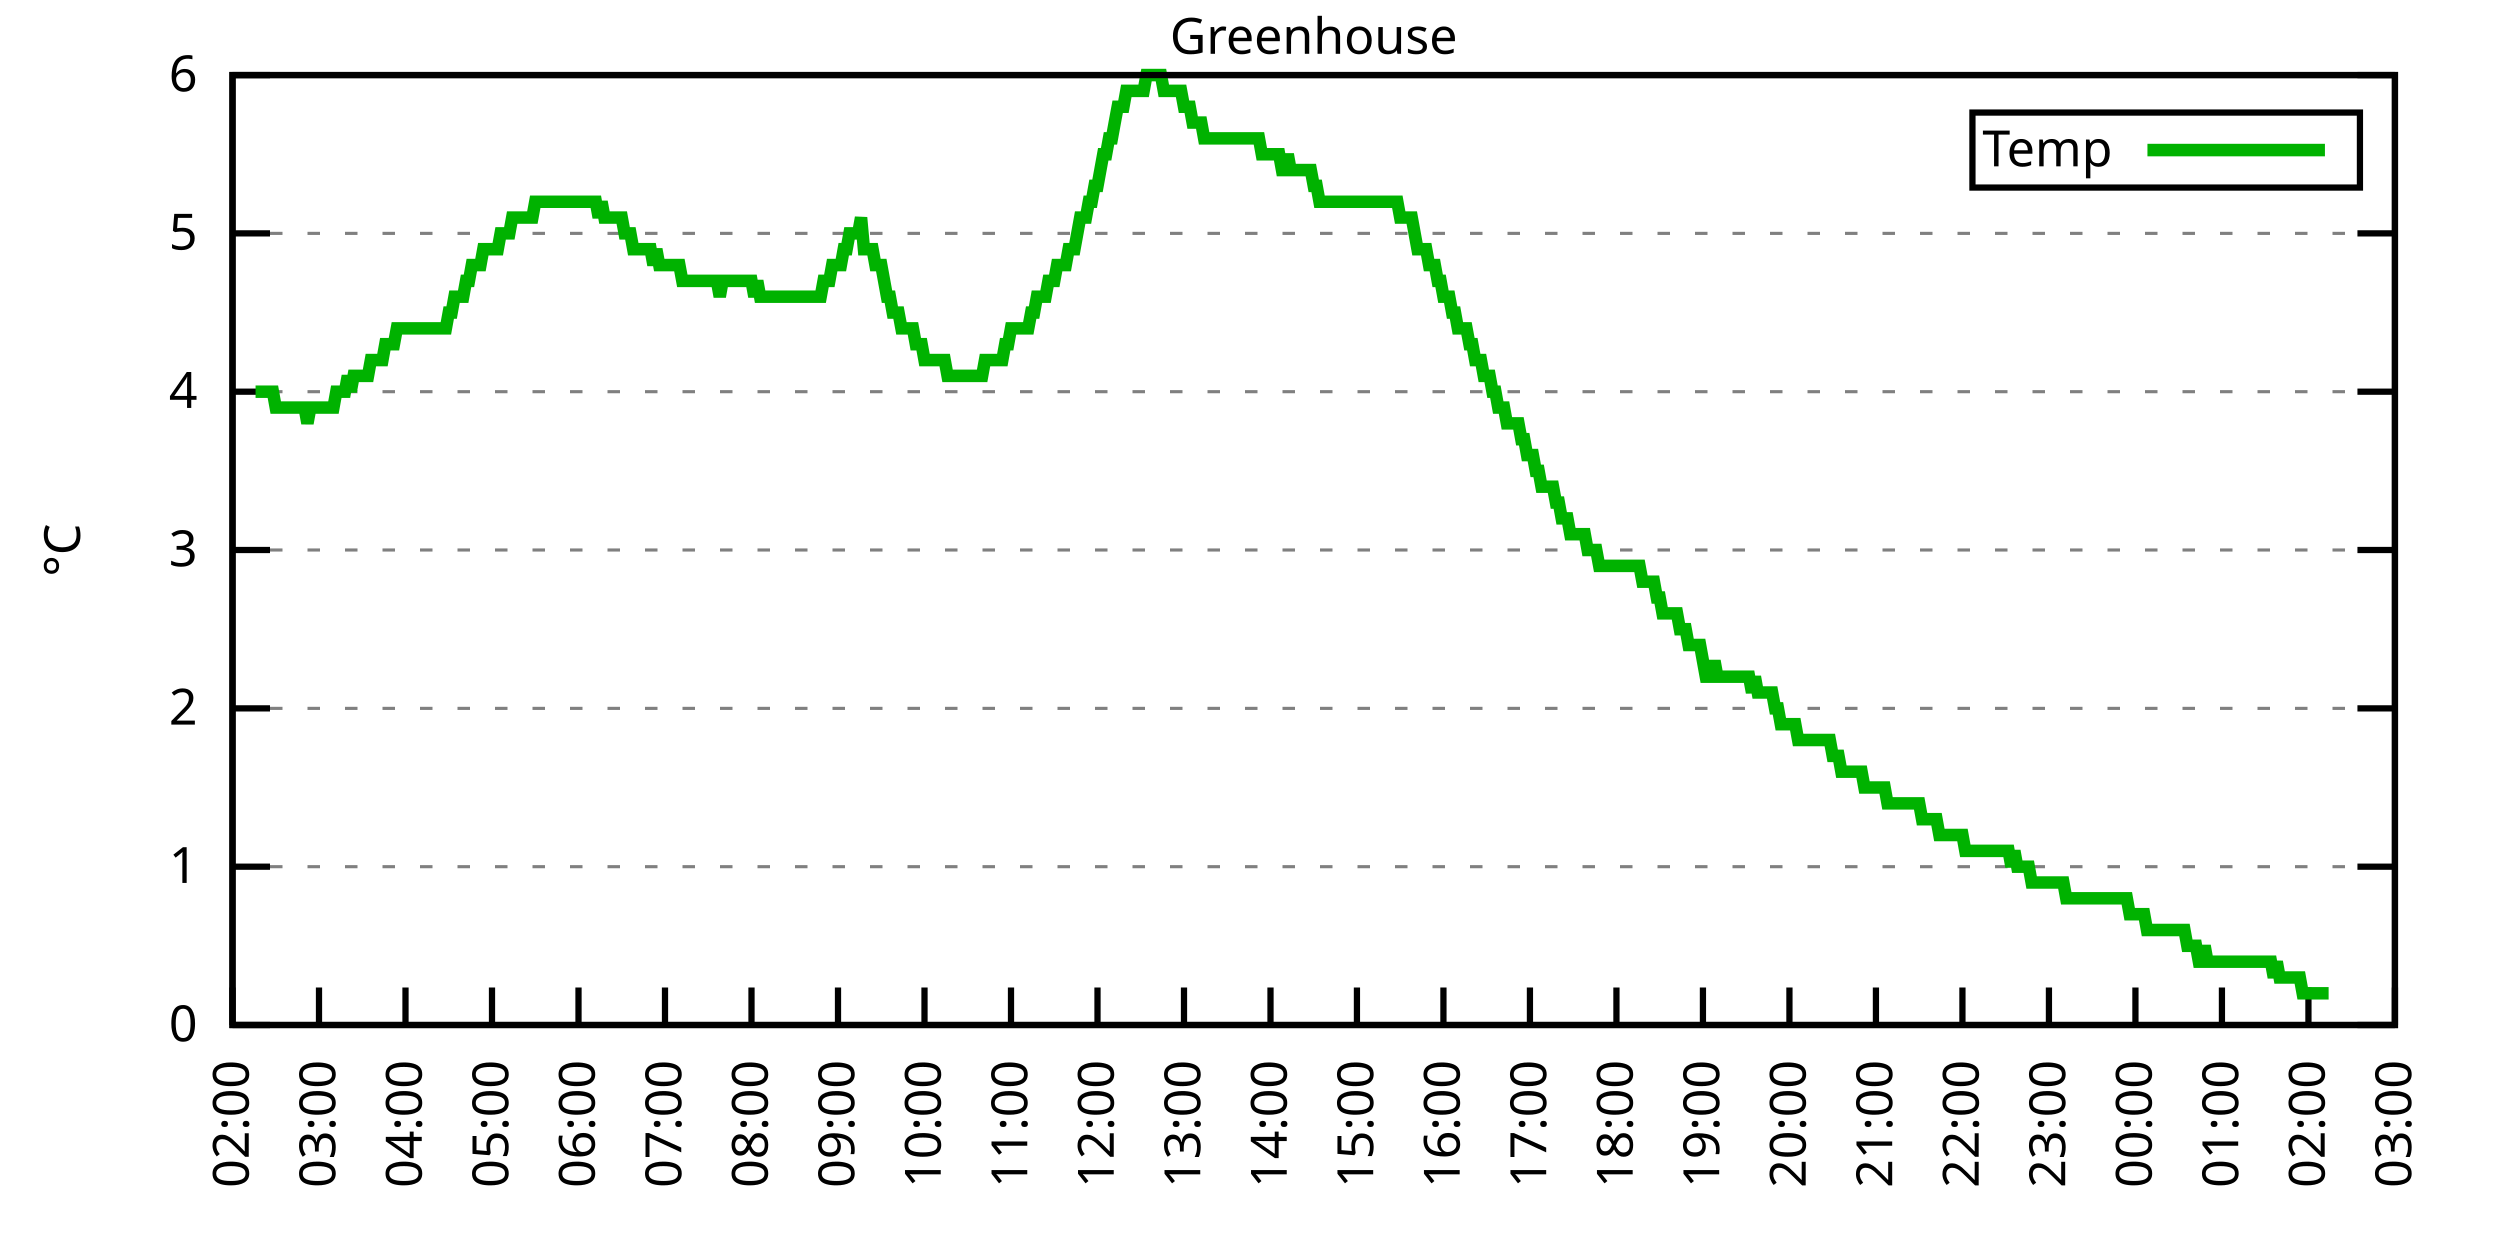
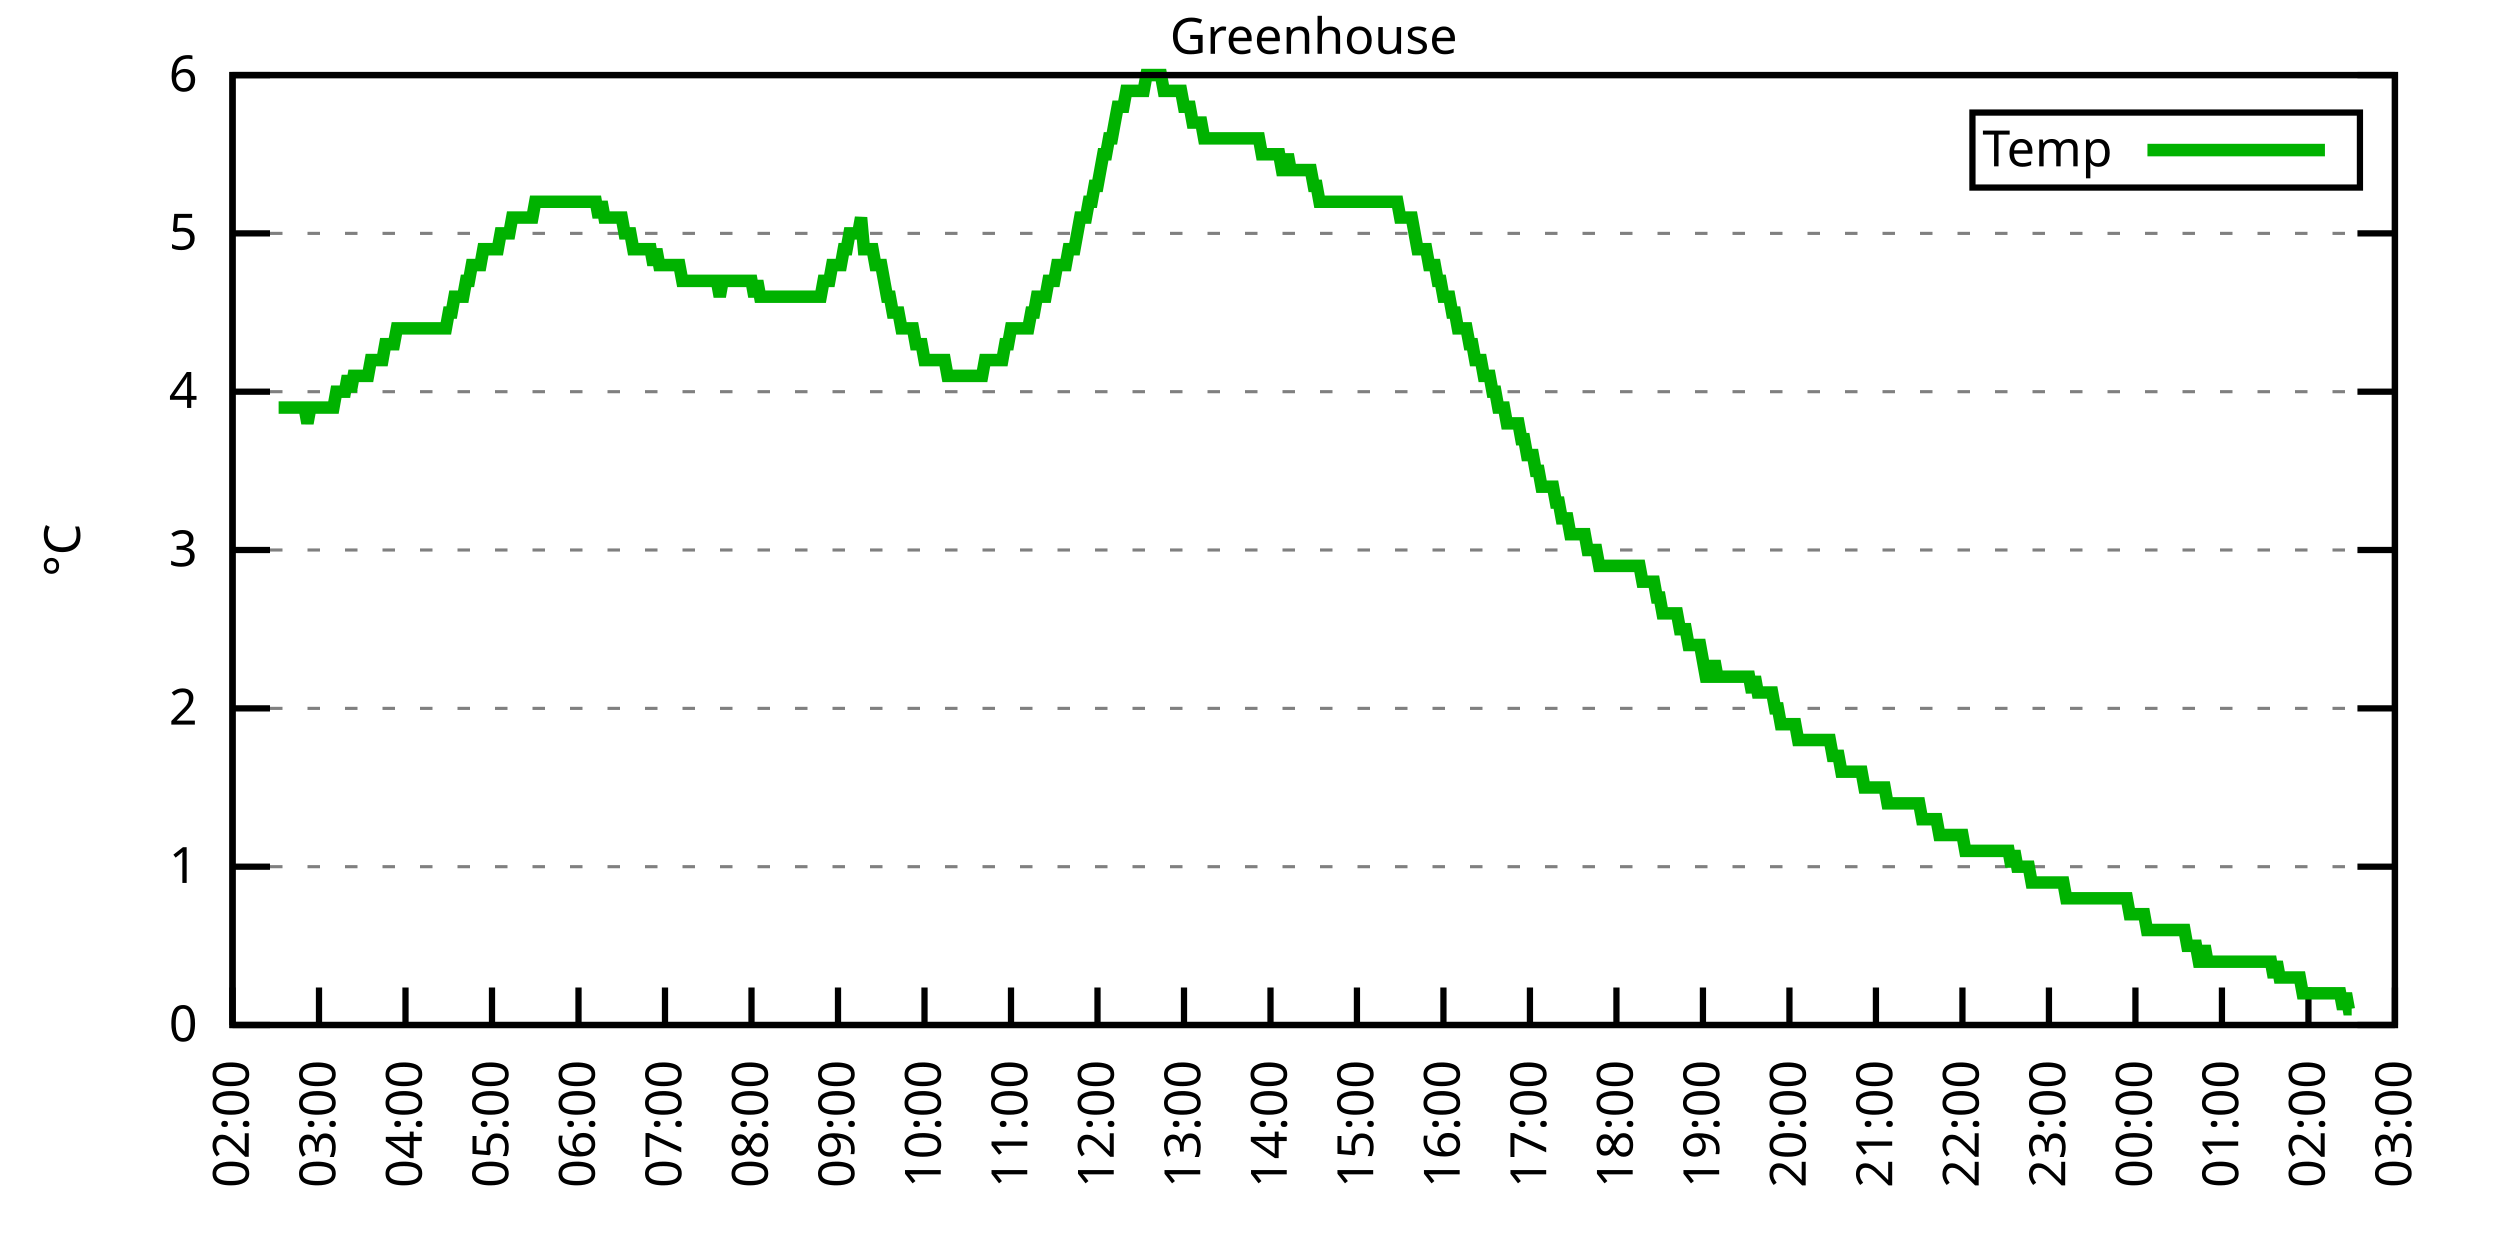
<svg xmlns="http://www.w3.org/2000/svg" xmlns:xlink="http://www.w3.org/1999/xlink" width="400" height="200" viewBox="0 0 400 200">
  <g id="gnuplot_canvas">
    <rect x="0" y="0" width="400" height="200" fill="none" />
    <defs>
      <circle id="gpDot" r="0.5" stroke-width="0.5" stroke="currentColor" />
      <path id="gpPt0" stroke-width="0.333" stroke="currentColor" d="M-1,0 h2 M0,-1 v2" />
      <path id="gpPt1" stroke-width="0.333" stroke="currentColor" d="M-1,-1 L1,1 M1,-1 L-1,1" />
      <path id="gpPt2" stroke-width="0.333" stroke="currentColor" d="M-1,0 L1,0 M0,-1 L0,1 M-1,-1 L1,1 M-1,1 L1,-1" />
      <rect id="gpPt3" stroke-width="0.333" stroke="currentColor" x="-1" y="-1" width="2" height="2" />
      <rect id="gpPt4" stroke-width="0.333" stroke="currentColor" fill="currentColor" x="-1" y="-1" width="2" height="2" />
      <circle id="gpPt5" stroke-width="0.333" stroke="currentColor" cx="0" cy="0" r="1" />
      <use xlink:href="#gpPt5" id="gpPt6" fill="currentColor" stroke="none" />
      <path id="gpPt7" stroke-width="0.333" stroke="currentColor" d="M0,-1.33 L-1.33,0.67 L1.33,0.67 z" />
      <use xlink:href="#gpPt7" id="gpPt8" fill="currentColor" stroke="none" />
      <use xlink:href="#gpPt7" id="gpPt9" stroke="currentColor" transform="rotate(180)" />
      <use xlink:href="#gpPt9" id="gpPt10" fill="currentColor" stroke="none" />
      <use xlink:href="#gpPt3" id="gpPt11" stroke="currentColor" transform="rotate(45)" />
      <use xlink:href="#gpPt11" id="gpPt12" fill="currentColor" stroke="none" />
      <path id="gpPt13" stroke-width="0.333" stroke="currentColor" d="M0,1.330 L1.265,0.411 L0.782,-1.067 L-0.782,-1.076 L-1.265,0.411 z" />
      <use xlink:href="#gpPt13" id="gpPt14" fill="currentColor" stroke="none" />
      <filter id="textbox" filterUnits="objectBoundingBox" x="0" y="0" height="1" width="1">
        <feFlood flood-color="white" flood-opacity="1" result="bgnd" />
        <feComposite in="SourceGraphic" in2="bgnd" operator="atop" />
      </filter>
      <filter id="greybox" filterUnits="objectBoundingBox" x="0" y="0" height="1" width="1">
        <feFlood flood-color="lightgrey" flood-opacity="1" result="grey" />
        <feComposite in="SourceGraphic" in2="grey" operator="atop" />
      </filter>
    </defs>
    <g fill="none" color="white" stroke="currentColor" stroke-width="1.00" stroke-linecap="butt" stroke-linejoin="miter">
</g>
    <g fill="none" color="black" stroke="currentColor" stroke-width="1.00" stroke-linecap="butt" stroke-linejoin="miter">
      <g stroke="none" shape-rendering="crispEdges">
        <polygon fill="rgb(255, 255, 255)" points="37.20,164.00 383.18,164.00 383.18,12.02 37.20,12.02 " />
      </g>
    </g>
    <g fill="none" color="black" stroke="currentColor" stroke-width="1.00" stroke-linecap="butt" stroke-linejoin="miter">
</g>
    <g fill="none" color="black" stroke="black" stroke-width="0.50" stroke-linecap="butt" stroke-linejoin="miter">
</g>
    <g fill="none" color="gray" stroke="currentColor" stroke-width="0.50" stroke-linecap="butt" stroke-linejoin="miter">
      <path stroke="gray" stroke-dasharray="2,4" class="gridline" d="M37.20,164.00 L383.19,164.00  " />
    </g>
    <g fill="none" color="gray" stroke="gray" stroke-width="1.00" stroke-linecap="butt" stroke-linejoin="miter">
</g>
    <g fill="none" color="black" stroke="currentColor" stroke-width="1.00" stroke-linecap="butt" stroke-linejoin="miter">
      <path stroke="black" d="M37.20,164.00 L43.20,164.00 M383.19,164.00 L377.19,164.00  " />
      <g transform="translate(31.60,166.60)" stroke="none" fill="black" font-family="Sans" font-size="8.00" text-anchor="end">
        <text>
          <tspan font-family="Sans"> 0</tspan>
        </text>
      </g>
    </g>
    <g fill="none" color="black" stroke="currentColor" stroke-width="1.00" stroke-linecap="butt" stroke-linejoin="miter">
</g>
    <g fill="none" color="black" stroke="black" stroke-width="0.50" stroke-linecap="butt" stroke-linejoin="miter">
</g>
    <g fill="none" color="gray" stroke="currentColor" stroke-width="0.50" stroke-linecap="butt" stroke-linejoin="miter">
      <path stroke="gray" stroke-dasharray="2,4" class="gridline" d="M37.20,138.67 L383.19,138.67  " />
    </g>
    <g fill="none" color="gray" stroke="gray" stroke-width="1.00" stroke-linecap="butt" stroke-linejoin="miter">
</g>
    <g fill="none" color="black" stroke="currentColor" stroke-width="1.00" stroke-linecap="butt" stroke-linejoin="miter">
      <path stroke="black" d="M37.20,138.67 L43.20,138.67 M383.19,138.67 L377.19,138.67  " />
      <g transform="translate(31.60,141.27)" stroke="none" fill="black" font-family="Sans" font-size="8.00" text-anchor="end">
        <text>
          <tspan font-family="Sans"> 1</tspan>
        </text>
      </g>
    </g>
    <g fill="none" color="black" stroke="currentColor" stroke-width="1.00" stroke-linecap="butt" stroke-linejoin="miter">
</g>
    <g fill="none" color="black" stroke="black" stroke-width="0.50" stroke-linecap="butt" stroke-linejoin="miter">
</g>
    <g fill="none" color="gray" stroke="currentColor" stroke-width="0.50" stroke-linecap="butt" stroke-linejoin="miter">
      <path stroke="gray" stroke-dasharray="2,4" class="gridline" d="M37.20,113.34 L383.19,113.34  " />
    </g>
    <g fill="none" color="gray" stroke="gray" stroke-width="1.00" stroke-linecap="butt" stroke-linejoin="miter">
</g>
    <g fill="none" color="black" stroke="currentColor" stroke-width="1.00" stroke-linecap="butt" stroke-linejoin="miter">
      <path stroke="black" d="M37.20,113.34 L43.20,113.34 M383.19,113.34 L377.19,113.34  " />
      <g transform="translate(31.60,115.94)" stroke="none" fill="black" font-family="Sans" font-size="8.00" text-anchor="end">
        <text>
          <tspan font-family="Sans"> 2</tspan>
        </text>
      </g>
    </g>
    <g fill="none" color="black" stroke="currentColor" stroke-width="1.00" stroke-linecap="butt" stroke-linejoin="miter">
</g>
    <g fill="none" color="black" stroke="black" stroke-width="0.50" stroke-linecap="butt" stroke-linejoin="miter">
</g>
    <g fill="none" color="gray" stroke="currentColor" stroke-width="0.50" stroke-linecap="butt" stroke-linejoin="miter">
      <path stroke="gray" stroke-dasharray="2,4" class="gridline" d="M37.20,88.00 L383.19,88.00  " />
    </g>
    <g fill="none" color="gray" stroke="gray" stroke-width="1.00" stroke-linecap="butt" stroke-linejoin="miter">
</g>
    <g fill="none" color="black" stroke="currentColor" stroke-width="1.00" stroke-linecap="butt" stroke-linejoin="miter">
      <path stroke="black" d="M37.20,88.00 L43.20,88.00 M383.19,88.00 L377.19,88.00  " />
      <g transform="translate(31.60,90.60)" stroke="none" fill="black" font-family="Sans" font-size="8.00" text-anchor="end">
        <text>
          <tspan font-family="Sans"> 3</tspan>
        </text>
      </g>
    </g>
    <g fill="none" color="black" stroke="currentColor" stroke-width="1.00" stroke-linecap="butt" stroke-linejoin="miter">
</g>
    <g fill="none" color="black" stroke="black" stroke-width="0.50" stroke-linecap="butt" stroke-linejoin="miter">
</g>
    <g fill="none" color="gray" stroke="currentColor" stroke-width="0.50" stroke-linecap="butt" stroke-linejoin="miter">
      <path stroke="gray" stroke-dasharray="2,4" class="gridline" d="M37.20,62.67 L383.19,62.67  " />
    </g>
    <g fill="none" color="gray" stroke="gray" stroke-width="1.00" stroke-linecap="butt" stroke-linejoin="miter">
</g>
    <g fill="none" color="black" stroke="currentColor" stroke-width="1.00" stroke-linecap="butt" stroke-linejoin="miter">
      <path stroke="black" d="M37.20,62.67 L43.20,62.67 M383.19,62.67 L377.19,62.67  " />
      <g transform="translate(31.60,65.27)" stroke="none" fill="black" font-family="Sans" font-size="8.00" text-anchor="end">
        <text>
          <tspan font-family="Sans"> 4</tspan>
        </text>
      </g>
    </g>
    <g fill="none" color="black" stroke="currentColor" stroke-width="1.00" stroke-linecap="butt" stroke-linejoin="miter">
</g>
    <g fill="none" color="black" stroke="black" stroke-width="0.50" stroke-linecap="butt" stroke-linejoin="miter">
</g>
    <g fill="none" color="gray" stroke="currentColor" stroke-width="0.50" stroke-linecap="butt" stroke-linejoin="miter">
      <path stroke="gray" stroke-dasharray="2,4" class="gridline" d="M37.20,37.34 L383.19,37.34  " />
    </g>
    <g fill="none" color="gray" stroke="gray" stroke-width="1.00" stroke-linecap="butt" stroke-linejoin="miter">
</g>
    <g fill="none" color="black" stroke="currentColor" stroke-width="1.00" stroke-linecap="butt" stroke-linejoin="miter">
      <path stroke="black" d="M37.20,37.34 L43.20,37.34 M383.19,37.34 L377.19,37.34  " />
      <g transform="translate(31.60,39.94)" stroke="none" fill="black" font-family="Sans" font-size="8.00" text-anchor="end">
        <text>
          <tspan font-family="Sans"> 5</tspan>
        </text>
      </g>
    </g>
    <g fill="none" color="black" stroke="currentColor" stroke-width="1.00" stroke-linecap="butt" stroke-linejoin="miter">
</g>
    <g fill="none" color="black" stroke="black" stroke-width="0.50" stroke-linecap="butt" stroke-linejoin="miter">
</g>
    <g fill="none" color="gray" stroke="currentColor" stroke-width="0.50" stroke-linecap="butt" stroke-linejoin="miter">
      <path stroke="gray" stroke-dasharray="2,4" class="gridline" d="M37.20,12.01 L383.19,12.01  " />
    </g>
    <g fill="none" color="gray" stroke="gray" stroke-width="1.00" stroke-linecap="butt" stroke-linejoin="miter">
</g>
    <g fill="none" color="black" stroke="currentColor" stroke-width="1.00" stroke-linecap="butt" stroke-linejoin="miter">
      <path stroke="black" d="M37.20,12.01 L43.20,12.01 M383.19,12.01 L377.19,12.01  " />
      <g transform="translate(31.60,14.61)" stroke="none" fill="black" font-family="Sans" font-size="8.00" text-anchor="end">
        <text>
          <tspan font-family="Sans"> 6</tspan>
        </text>
      </g>
    </g>
    <g fill="none" color="black" stroke="currentColor" stroke-width="1.00" stroke-linecap="butt" stroke-linejoin="miter">
      <path stroke="black" d="M37.20,164.00 L37.20,158.00  " />
      <g transform="translate(39.80,169.60) rotate(270.00)" stroke="none" fill="black" font-family="Sans" font-size="8.00" text-anchor="end">
        <text>
          <tspan font-family="Sans">02:00</tspan>
        </text>
      </g>
    </g>
    <g fill="none" color="black" stroke="currentColor" stroke-width="1.00" stroke-linecap="butt" stroke-linejoin="miter">
      <path stroke="black" d="M51.04,164.00 L51.04,158.00  " />
      <g transform="translate(53.64,169.60) rotate(270.00)" stroke="none" fill="black" font-family="Sans" font-size="8.00" text-anchor="end">
        <text>
          <tspan font-family="Sans">03:00</tspan>
        </text>
      </g>
    </g>
    <g fill="none" color="black" stroke="currentColor" stroke-width="1.00" stroke-linecap="butt" stroke-linejoin="miter">
      <path stroke="black" d="M64.88,164.00 L64.88,158.00  " />
      <g transform="translate(67.48,169.60) rotate(270.00)" stroke="none" fill="black" font-family="Sans" font-size="8.00" text-anchor="end">
        <text>
          <tspan font-family="Sans">04:00</tspan>
        </text>
      </g>
    </g>
    <g fill="none" color="black" stroke="currentColor" stroke-width="1.00" stroke-linecap="butt" stroke-linejoin="miter">
      <path stroke="black" d="M78.72,164.00 L78.72,158.00  " />
      <g transform="translate(81.32,169.60) rotate(270.00)" stroke="none" fill="black" font-family="Sans" font-size="8.00" text-anchor="end">
        <text>
          <tspan font-family="Sans">05:00</tspan>
        </text>
      </g>
    </g>
    <g fill="none" color="black" stroke="currentColor" stroke-width="1.00" stroke-linecap="butt" stroke-linejoin="miter">
      <path stroke="black" d="M92.56,164.00 L92.56,158.00  " />
      <g transform="translate(95.16,169.60) rotate(270.00)" stroke="none" fill="black" font-family="Sans" font-size="8.00" text-anchor="end">
        <text>
          <tspan font-family="Sans">06:00</tspan>
        </text>
      </g>
    </g>
    <g fill="none" color="black" stroke="currentColor" stroke-width="1.00" stroke-linecap="butt" stroke-linejoin="miter">
      <path stroke="black" d="M106.40,164.00 L106.40,158.00  " />
      <g transform="translate(109.00,169.60) rotate(270.00)" stroke="none" fill="black" font-family="Sans" font-size="8.00" text-anchor="end">
        <text>
          <tspan font-family="Sans">07:00</tspan>
        </text>
      </g>
    </g>
    <g fill="none" color="black" stroke="currentColor" stroke-width="1.00" stroke-linecap="butt" stroke-linejoin="miter">
      <path stroke="black" d="M120.24,164.00 L120.24,158.00  " />
      <g transform="translate(122.84,169.60) rotate(270.00)" stroke="none" fill="black" font-family="Sans" font-size="8.00" text-anchor="end">
        <text>
          <tspan font-family="Sans">08:00</tspan>
        </text>
      </g>
    </g>
    <g fill="none" color="black" stroke="currentColor" stroke-width="1.00" stroke-linecap="butt" stroke-linejoin="miter">
      <path stroke="black" d="M134.08,164.00 L134.08,158.00  " />
      <g transform="translate(136.68,169.60) rotate(270.00)" stroke="none" fill="black" font-family="Sans" font-size="8.00" text-anchor="end">
        <text>
          <tspan font-family="Sans">09:00</tspan>
        </text>
      </g>
    </g>
    <g fill="none" color="black" stroke="currentColor" stroke-width="1.00" stroke-linecap="butt" stroke-linejoin="miter">
      <path stroke="black" d="M147.92,164.00 L147.92,158.00  " />
      <g transform="translate(150.52,169.60) rotate(270.00)" stroke="none" fill="black" font-family="Sans" font-size="8.00" text-anchor="end">
        <text>
          <tspan font-family="Sans">10:00</tspan>
        </text>
      </g>
    </g>
    <g fill="none" color="black" stroke="currentColor" stroke-width="1.00" stroke-linecap="butt" stroke-linejoin="miter">
      <path stroke="black" d="M161.76,164.00 L161.76,158.00  " />
      <g transform="translate(164.36,169.60) rotate(270.00)" stroke="none" fill="black" font-family="Sans" font-size="8.00" text-anchor="end">
        <text>
          <tspan font-family="Sans">11:00</tspan>
        </text>
      </g>
    </g>
    <g fill="none" color="black" stroke="currentColor" stroke-width="1.00" stroke-linecap="butt" stroke-linejoin="miter">
      <path stroke="black" d="M175.60,164.00 L175.60,158.00  " />
      <g transform="translate(178.20,169.60) rotate(270.00)" stroke="none" fill="black" font-family="Sans" font-size="8.00" text-anchor="end">
        <text>
          <tspan font-family="Sans">12:00</tspan>
        </text>
      </g>
    </g>
    <g fill="none" color="black" stroke="currentColor" stroke-width="1.00" stroke-linecap="butt" stroke-linejoin="miter">
      <path stroke="black" d="M189.44,164.00 L189.44,158.00  " />
      <g transform="translate(192.04,169.60) rotate(270.00)" stroke="none" fill="black" font-family="Sans" font-size="8.00" text-anchor="end">
        <text>
          <tspan font-family="Sans">13:00</tspan>
        </text>
      </g>
    </g>
    <g fill="none" color="black" stroke="currentColor" stroke-width="1.00" stroke-linecap="butt" stroke-linejoin="miter">
      <path stroke="black" d="M203.28,164.00 L203.28,158.00  " />
      <g transform="translate(205.88,169.60) rotate(270.00)" stroke="none" fill="black" font-family="Sans" font-size="8.00" text-anchor="end">
        <text>
          <tspan font-family="Sans">14:00</tspan>
        </text>
      </g>
    </g>
    <g fill="none" color="black" stroke="currentColor" stroke-width="1.00" stroke-linecap="butt" stroke-linejoin="miter">
      <path stroke="black" d="M217.11,164.00 L217.11,158.00  " />
      <g transform="translate(219.71,169.60) rotate(270.00)" stroke="none" fill="black" font-family="Sans" font-size="8.00" text-anchor="end">
        <text>
          <tspan font-family="Sans">15:00</tspan>
        </text>
      </g>
    </g>
    <g fill="none" color="black" stroke="currentColor" stroke-width="1.00" stroke-linecap="butt" stroke-linejoin="miter">
      <path stroke="black" d="M230.95,164.00 L230.95,158.00  " />
      <g transform="translate(233.55,169.60) rotate(270.00)" stroke="none" fill="black" font-family="Sans" font-size="8.00" text-anchor="end">
        <text>
          <tspan font-family="Sans">16:00</tspan>
        </text>
      </g>
    </g>
    <g fill="none" color="black" stroke="currentColor" stroke-width="1.00" stroke-linecap="butt" stroke-linejoin="miter">
      <path stroke="black" d="M244.79,164.00 L244.79,158.00  " />
      <g transform="translate(247.39,169.60) rotate(270.00)" stroke="none" fill="black" font-family="Sans" font-size="8.00" text-anchor="end">
        <text>
          <tspan font-family="Sans">17:00</tspan>
        </text>
      </g>
    </g>
    <g fill="none" color="black" stroke="currentColor" stroke-width="1.00" stroke-linecap="butt" stroke-linejoin="miter">
      <path stroke="black" d="M258.63,164.00 L258.63,158.00  " />
      <g transform="translate(261.23,169.60) rotate(270.00)" stroke="none" fill="black" font-family="Sans" font-size="8.00" text-anchor="end">
        <text>
          <tspan font-family="Sans">18:00</tspan>
        </text>
      </g>
    </g>
    <g fill="none" color="black" stroke="currentColor" stroke-width="1.00" stroke-linecap="butt" stroke-linejoin="miter">
      <path stroke="black" d="M272.47,164.00 L272.47,158.00  " />
      <g transform="translate(275.07,169.60) rotate(270.00)" stroke="none" fill="black" font-family="Sans" font-size="8.00" text-anchor="end">
        <text>
          <tspan font-family="Sans">19:00</tspan>
        </text>
      </g>
    </g>
    <g fill="none" color="black" stroke="currentColor" stroke-width="1.00" stroke-linecap="butt" stroke-linejoin="miter">
      <path stroke="black" d="M286.31,164.00 L286.31,158.00  " />
      <g transform="translate(288.91,169.60) rotate(270.00)" stroke="none" fill="black" font-family="Sans" font-size="8.00" text-anchor="end">
        <text>
          <tspan font-family="Sans">20:00</tspan>
        </text>
      </g>
    </g>
    <g fill="none" color="black" stroke="currentColor" stroke-width="1.00" stroke-linecap="butt" stroke-linejoin="miter">
      <path stroke="black" d="M300.15,164.00 L300.15,158.00  " />
      <g transform="translate(302.75,169.60) rotate(270.00)" stroke="none" fill="black" font-family="Sans" font-size="8.00" text-anchor="end">
        <text>
          <tspan font-family="Sans">21:00</tspan>
        </text>
      </g>
    </g>
    <g fill="none" color="black" stroke="currentColor" stroke-width="1.00" stroke-linecap="butt" stroke-linejoin="miter">
      <path stroke="black" d="M313.99,164.00 L313.99,158.00  " />
      <g transform="translate(316.59,169.60) rotate(270.00)" stroke="none" fill="black" font-family="Sans" font-size="8.00" text-anchor="end">
        <text>
          <tspan font-family="Sans">22:00</tspan>
        </text>
      </g>
    </g>
    <g fill="none" color="black" stroke="currentColor" stroke-width="1.00" stroke-linecap="butt" stroke-linejoin="miter">
      <path stroke="black" d="M327.83,164.00 L327.83,158.00  " />
      <g transform="translate(330.43,169.60) rotate(270.00)" stroke="none" fill="black" font-family="Sans" font-size="8.00" text-anchor="end">
        <text>
          <tspan font-family="Sans">23:00</tspan>
        </text>
      </g>
    </g>
    <g fill="none" color="black" stroke="currentColor" stroke-width="1.00" stroke-linecap="butt" stroke-linejoin="miter">
      <path stroke="black" d="M341.67,164.00 L341.67,158.00  " />
      <g transform="translate(344.27,169.60) rotate(270.00)" stroke="none" fill="black" font-family="Sans" font-size="8.00" text-anchor="end">
        <text>
          <tspan font-family="Sans">00:00</tspan>
        </text>
      </g>
    </g>
    <g fill="none" color="black" stroke="currentColor" stroke-width="1.00" stroke-linecap="butt" stroke-linejoin="miter">
      <path stroke="black" d="M355.51,164.00 L355.51,158.00  " />
      <g transform="translate(358.11,169.60) rotate(270.00)" stroke="none" fill="black" font-family="Sans" font-size="8.00" text-anchor="end">
        <text>
          <tspan font-family="Sans">01:00</tspan>
        </text>
      </g>
    </g>
    <g fill="none" color="black" stroke="currentColor" stroke-width="1.00" stroke-linecap="butt" stroke-linejoin="miter">
      <path stroke="black" d="M369.35,164.00 L369.35,158.00  " />
      <g transform="translate(371.95,169.60) rotate(270.00)" stroke="none" fill="black" font-family="Sans" font-size="8.00" text-anchor="end">
        <text>
          <tspan font-family="Sans">02:00</tspan>
        </text>
      </g>
    </g>
    <g fill="none" color="black" stroke="currentColor" stroke-width="1.00" stroke-linecap="butt" stroke-linejoin="miter">
      <path stroke="black" d="M383.19,164.00 L383.19,158.00  " />
      <g transform="translate(385.79,169.60) rotate(270.00)" stroke="none" fill="black" font-family="Sans" font-size="8.00" text-anchor="end">
        <text>
          <tspan font-family="Sans">03:00</tspan>
        </text>
      </g>
    </g>
    <g fill="none" color="black" stroke="currentColor" stroke-width="1.00" stroke-linecap="butt" stroke-linejoin="miter">
</g>
    <g fill="none" color="black" stroke="currentColor" stroke-width="1.00" stroke-linecap="butt" stroke-linejoin="miter">
      <path stroke="black" d="M37.20,12.01 L37.20,164.00 L383.19,164.00 L383.19,12.01 L37.20,12.01 Z  " />
    </g>
    <g fill="none" color="black" stroke="currentColor" stroke-width="1.00" stroke-linecap="butt" stroke-linejoin="miter">
</g>
    <g fill="none" color="black" stroke="currentColor" stroke-width="1.00" stroke-linecap="butt" stroke-linejoin="miter">
      <path stroke="black" d="M315.59,30.01 L315.59,18.01 L377.59,18.01 L377.59,30.01 L315.59,30.01 Z  " />
    </g>
    <g id="Greenhouse_plot_1">
      <g fill="none" color="white" stroke="black" stroke-width="2.00" stroke-linecap="butt" stroke-linejoin="miter">
</g>
      <g fill="none" color="black" stroke="currentColor" stroke-width="2.00" stroke-linecap="butt" stroke-linejoin="miter">
        <g transform="translate(337.99,26.61)" stroke="none" fill="black" font-family="Sans" font-size="8.00" text-anchor="end">
          <text>
            <tspan font-family="Sans">Temp</tspan>
          </text>
        </g>
      </g>
      <g fill="none" color="black" stroke="currentColor" stroke-width="2.00" stroke-linecap="butt" stroke-linejoin="miter">
-         <path stroke="rgb(  0, 178,   0)" d="M343.59,24.01 L371.99,24.01 M40.89,62.67 L41.35,62.67 L41.81,62.67 L42.27,62.67 L42.74,62.67 L43.20,62.67   L43.66,62.67 L44.12,65.21 L44.58,65.21 L45.04,65.21 L45.50,65.21 L45.97,65.21 L46.43,65.21 L46.89,65.21   L47.35,65.21 L47.81,65.21 L48.27,65.21 L48.73,65.21 L49.19,67.74 L49.66,65.21 L50.12,65.21 L50.58,65.21   L51.04,65.21 L51.50,65.21 L51.96,65.21 L52.42,65.21 L52.88,65.21 L53.35,65.21 L53.81,62.67 L54.27,62.67   L54.73,62.67 L55.19,62.67 L55.65,60.14 L56.11,62.67 L56.58,60.14 L57.04,60.14 L57.50,60.14 L57.96,60.14   L58.42,60.14 L58.88,60.14 L59.34,57.61 L59.80,57.61 L60.27,57.61 L60.73,57.61 L61.19,57.61 L61.65,55.07   L62.11,55.07 L62.57,55.07 L63.03,55.07 L63.50,52.54 L63.96,52.54 L64.42,52.54 L64.88,52.54 L65.34,52.54   L65.80,52.54 L66.26,52.54 L66.72,52.54 L67.19,52.54 L67.65,52.54 L68.11,52.54 L68.57,52.54 L69.03,52.54   L69.49,52.54 L69.95,52.54 L70.42,52.54 L70.88,52.54 L71.34,52.54 L71.80,50.01 L72.26,50.01 L72.72,47.47   L73.18,47.47 L73.64,47.47 L74.11,47.47 L74.57,44.94 L75.03,44.94 L75.49,42.41 L75.95,42.41 L76.41,42.41   L76.87,42.41 L77.33,39.87 L77.80,39.87 L78.26,39.87 L78.72,39.87 L79.18,39.87 L79.64,39.87 L80.10,37.34   L80.56,37.34 L81.03,37.34 L81.49,37.34 L81.95,34.81 L82.41,34.81 L82.87,34.81 L83.33,34.81 L83.79,34.81   L84.25,34.81 L84.72,34.81 L85.18,34.81 L85.64,32.28 L86.10,32.28 L86.56,32.28 L87.02,32.28 L87.48,32.28   L87.95,32.28 L88.41,32.28 L88.87,32.28 L89.33,32.28 L89.79,32.28 L90.25,32.28 L90.71,32.28 L91.17,32.28   L91.64,32.28 L92.10,32.28 L92.56,32.28 L93.02,32.28 L93.48,32.28 L93.94,32.28 L94.40,32.28 L94.87,32.28   L95.33,32.28 L95.79,34.81 L96.25,32.28 L96.71,34.81 L97.17,34.81 L97.63,34.81 L98.09,34.81 L98.56,34.81   L99.02,34.81 L99.48,34.81 L99.94,37.34 L100.40,37.34 L100.86,37.34 L101.32,39.87 L101.78,39.87 L102.25,39.87   L102.71,39.87 L103.17,39.87 L103.63,39.87 L104.09,39.87 L104.55,42.41 L105.01,39.87 L105.48,42.41 L105.94,42.41   L106.40,42.41 L106.86,42.41 L107.32,42.41 L107.78,42.41 L108.24,42.41 L108.70,42.41 L109.17,44.94 L109.63,44.94   L110.09,44.94 L110.55,44.94 L111.01,44.94 L111.47,44.94 L111.93,44.94 L112.40,44.94 L112.86,44.94 L113.32,44.94   L113.78,44.94 L114.24,44.94 L114.70,44.94 L115.16,47.47 L115.62,44.94 L116.09,44.94 L116.55,44.94 L117.01,44.94   L117.47,44.94 L117.93,44.94 L118.39,44.94 L118.85,44.94 L119.31,44.94 L119.78,44.94 L120.24,44.94 L120.70,47.47   L121.16,44.94 L121.62,47.47 L122.08,47.47 L122.54,47.47 L123.01,47.47 L123.47,47.47 L123.93,47.47 L124.39,47.47   L124.85,47.47 L125.31,47.47 L125.77,47.47 L126.23,47.47 L126.70,47.47 L127.16,47.47 L127.62,47.47 L128.08,47.47   L128.54,47.47 L129.00,47.47 L129.46,47.47 L129.93,47.47 L130.39,47.47 L130.85,47.47 L131.31,47.47 L131.77,44.94   L132.23,44.94 L132.69,44.94 L133.15,42.41 L133.62,42.41 L134.08,42.41 L134.54,42.41 L135.00,39.87 L135.46,39.87   L135.92,37.34 L136.38,37.34 L136.85,37.34 L137.31,37.34 L137.77,34.81 L138.23,39.87 L138.69,39.87 L139.15,39.87   L139.61,39.87 L140.07,42.41 L140.54,42.41 L141.00,42.41 L141.46,44.94 L141.92,47.47 L142.38,47.47 L142.84,50.01   L143.30,50.01 L143.76,50.01 L144.23,52.54 L144.69,52.54 L145.15,52.54 L145.61,52.54 L146.07,52.54 L146.53,55.07   L146.99,55.07 L147.46,55.07 L147.92,57.61 L148.38,57.61 L148.84,57.61 L149.30,57.61 L149.76,57.61 L150.22,57.61   L150.68,57.61 L151.15,57.61 L151.61,60.14 L152.07,60.14 L152.53,60.14 L152.99,60.14 L153.45,60.14 L153.91,60.14   L154.38,60.14 L154.84,60.14 L155.30,60.14 L155.76,60.14 L156.22,60.14 L156.68,60.14 L157.14,60.14 L157.60,57.61   L158.07,57.61 L158.53,57.61 L158.99,57.61 L159.45,57.61 L159.91,57.61 L160.37,57.61 L160.83,55.07 L161.30,55.07   L161.76,52.54 L162.22,52.54 L162.68,52.54 L163.14,52.54 L163.60,52.54 L164.06,52.54 L164.52,52.54 L164.99,50.01   L165.45,50.01 L165.91,47.47 L166.37,47.47 L166.83,47.47 L167.29,47.47 L167.75,44.94 L168.21,44.94 L168.68,44.94   L169.14,42.41 L169.60,42.41 L170.06,42.41 L170.52,42.41 L170.98,39.87 L171.44,39.87 L171.91,39.87 L172.37,37.34   L172.83,34.81 L173.29,34.81 L173.75,34.81 L174.21,32.28 L174.67,32.28 L175.13,29.74 L175.60,29.74 L176.06,27.21   L176.52,24.68 L176.98,24.68 L177.44,22.14 L177.90,22.14 L178.36,19.61 L178.83,17.08 L179.29,17.08 L179.75,17.08   L180.21,14.54 L180.67,14.54 L181.13,14.54 L181.59,14.54 L182.05,14.54 L182.52,14.54 L182.98,14.54 L183.44,12.01   L183.90,12.01 L184.36,12.01 L184.82,12.01 L185.28,12.01 L185.75,12.01 L186.21,14.54 L186.67,14.54 L187.13,14.54   L187.59,14.54 L188.05,14.54 L188.51,14.54 L188.97,14.54 L189.44,17.08 L189.90,17.08 L190.36,17.08 L190.82,19.61   L191.28,19.61 L191.74,19.61 L192.20,19.61 L192.66,22.14 L193.13,22.14 L193.59,22.14 L194.05,22.14 L194.51,22.14   L194.97,22.14 L195.43,22.14 L195.89,22.14 L196.36,22.14 L196.82,22.14 L197.28,22.14 L197.74,22.14 L198.20,22.14   L198.66,22.14 L199.12,22.14 L199.58,22.14 L200.05,22.14 L200.51,22.14 L200.97,22.14 L201.43,22.14 L201.89,24.68   L202.35,24.68 L202.81,24.68 L203.28,24.68 L203.74,24.68 L204.20,24.68 L204.66,24.68 L205.12,27.21 L205.58,27.21   L206.04,24.68 L206.50,27.21 L206.97,27.21 L207.43,27.21 L207.89,27.21 L208.35,27.21 L208.81,27.21 L209.27,27.21   L209.73,27.21 L210.20,29.74 L210.66,29.74 L211.12,32.28 L211.58,32.28 L212.04,32.28 L212.50,32.28 L212.96,32.28   L213.42,32.28 L213.89,32.28 L214.35,32.28 L214.81,32.28 L215.27,32.28 L215.73,32.28 L216.19,32.28 L216.65,32.28   L217.11,32.28 L217.58,32.28 L218.04,32.28 L218.50,32.28 L218.96,32.28 L219.42,32.28 L219.88,32.28 L220.34,32.28   L220.81,32.28 L221.27,32.28 L221.73,32.28 L222.19,32.28 L222.65,32.28 L223.11,32.28 L223.57,32.28 L224.03,34.81   L224.50,34.81 L224.96,34.81 L225.42,34.81 L225.88,34.81 L226.34,37.34 L226.80,39.87 L227.26,39.87 L227.73,39.87   L228.19,39.87 L228.65,42.41 L229.11,42.41 L229.57,42.41 L230.03,44.94 L230.49,44.94 L230.95,47.47 L231.42,47.47   L231.88,47.47 L232.34,50.01 L232.80,50.01 L233.26,52.54 L233.72,52.54 L234.18,52.54 L234.64,52.54 L235.11,55.07   L235.57,55.07 L236.03,57.61 L236.49,57.61 L236.95,57.61 L237.41,60.14 L237.87,60.14 L238.34,60.14 L238.80,62.67   L239.26,62.67 L239.72,65.21 L240.18,65.21 L240.64,65.21 L241.10,67.74 L241.56,67.74 L242.03,67.74 L242.49,67.74   L242.95,67.74 L243.41,70.27 L243.87,70.27 L244.33,72.81 L244.79,72.81 L245.26,72.81 L245.72,75.34 L246.18,75.34   L246.64,77.87 L247.10,77.87 L247.56,77.87 L248.02,77.87 L248.48,77.87 L248.95,80.41 L249.41,80.41 L249.87,82.94   L250.33,82.94 L250.79,82.94 L251.25,85.47 L251.71,85.47 L252.18,85.47 L252.64,85.47 L253.10,85.47 L253.56,85.47   L254.02,88.00 L254.48,88.00 L254.94,88.00 L255.40,88.00 L255.87,90.54 L256.33,90.54 L256.79,90.54 L257.25,90.54   L257.71,90.54 L258.17,90.54 L258.63,90.54 L259.09,90.54 L259.56,90.54 L260.02,90.54 L260.48,90.54 L260.94,90.54   L261.40,90.54 L261.86,90.54 L262.32,90.54 L262.79,93.07 L263.25,93.07 L263.71,93.07 L264.17,93.07 L264.63,93.07   L265.09,95.60 L265.55,95.60 L266.01,98.14 L266.48,98.14 L266.94,98.14 L267.40,98.14 L267.86,98.14 L268.32,98.14   L268.78,100.67 L269.24,100.67 L269.71,100.67 L270.17,103.20 L270.63,103.20 L271.09,103.20 L271.55,103.20 L272.01,103.20   L272.47,105.74 L272.93,108.27 L273.40,108.27 L273.86,108.27 L274.32,105.74 L274.78,108.27 L275.24,108.27 L275.70,108.27   L276.16,108.27 L276.63,108.27 L277.09,108.27 L277.55,108.27 L278.01,108.27 L278.47,108.27 L278.93,108.27 L279.39,108.27   L279.85,108.27 L280.32,110.80 L280.78,108.27 L281.24,110.80 L281.70,110.80 L282.16,110.80 L282.62,110.80 L283.08,110.80   L283.54,110.80 L284.01,113.34 L284.47,113.34 L284.93,115.87 L285.39,115.87 L285.85,115.87 L286.31,115.87 L286.77,115.87   L287.24,115.87 L287.70,118.40 L288.16,118.40 L288.62,118.40 L289.08,118.40 L289.54,118.40 L290.00,118.40 L290.46,118.40   L290.93,118.40 L291.39,118.40 L291.85,118.40 L292.31,118.40 L292.77,118.40 L293.23,120.94 L293.69,120.94 L294.16,120.94   L294.62,123.47 L295.08,123.47 L295.54,123.47 L296.00,123.47 L296.46,123.47 L296.92,123.47 L297.38,123.47 L297.85,123.47   L298.31,126.00 L298.77,126.00 L299.23,126.00 L299.69,126.00 L300.15,126.00 L300.61,126.00 L301.08,126.00 L301.54,126.00   L302.00,128.54 L302.46,128.54 L302.92,128.54 L303.38,128.54 L303.84,128.54 L304.30,128.54 L304.77,128.54 L305.23,128.54   L305.69,128.54 L306.15,128.54 L306.61,128.54 L307.07,128.54 L307.53,131.07 L307.99,131.07 L308.46,131.07 L308.92,131.07   L309.38,131.07 L309.84,131.07 L310.30,133.60 L310.76,133.60 L311.22,133.60 L311.69,133.60 L312.15,133.60 L312.61,133.60   L313.07,133.60 L313.53,133.60 L313.99,133.60 L314.45,136.14 L314.91,136.14 L315.38,136.14 L315.84,136.14 L316.30,136.14   L316.76,136.14 L317.22,136.14 L317.68,136.14 L318.14,136.14 L318.61,136.14 L319.07,136.14 L319.53,136.14 L319.99,136.14   L320.45,136.14 L320.91,136.14 L321.37,136.14 L321.83,138.67 L322.30,136.14 L322.76,138.67 L323.22,138.67 L323.68,138.67   L324.14,138.67 L324.60,138.67 L325.06,141.20 L325.53,141.20 L325.99,141.20 L326.45,141.20 L326.91,141.20 L327.37,141.20   L327.83,141.20 L328.29,141.20 L328.75,141.20 L329.22,141.20 L329.68,141.20 L330.14,141.20 L330.60,143.73 L331.06,143.73   L331.52,143.73 L331.98,143.73 L332.44,143.73 L332.91,143.73 L333.37,143.73 L333.83,143.73 L334.29,143.73 L334.75,143.73   L335.21,143.73 L335.67,143.73 L336.14,143.73 L336.60,143.73 L337.06,143.73 L337.52,143.73 L337.98,143.73 L338.44,143.73   L338.90,143.73 L339.36,143.73 L339.83,143.73 L340.29,143.73 L340.75,146.27 L341.21,146.27 L341.67,146.27 L342.13,146.27   L342.59,146.27 L343.06,146.27 L343.52,148.80 L343.98,148.80 L344.44,148.80 L344.90,148.80 L345.36,148.80 L345.82,148.80   L346.28,148.80 L346.75,148.80 L347.21,148.80 L347.67,148.80 L348.13,148.80 L348.59,148.80 L349.05,148.80 L349.51,148.80   L349.97,151.33 L350.44,151.33 L350.90,151.33 L351.36,151.33 L351.82,153.87 L352.28,153.87 L352.74,151.33 L353.20,153.87   L353.67,153.87 L354.13,153.87 L354.59,153.87 L355.05,153.87 L355.51,153.87 L355.97,153.87 L356.43,153.87 L356.89,153.87   L357.36,153.87 L357.82,153.87 L358.28,153.87 L358.74,153.87 L359.20,153.87 L359.66,153.87 L360.12,153.87 L360.59,153.87   L361.05,153.87 L361.51,153.87 L361.97,153.87 L362.43,153.87 L362.89,153.87 L363.35,153.87 L363.81,156.40 L364.28,153.87   L364.74,156.40 L365.20,156.40 L365.66,156.40 L366.12,156.40 L366.58,156.40 L367.04,156.40 L367.51,156.40 L367.97,156.40   L368.43,158.93 L368.89,158.93 L369.35,158.93 L369.81,158.93 L370.27,158.93 L370.73,158.93 L371.20,158.93 L371.66,158.93   L372.12,158.93 L372.58,158.93  " />
+         <path stroke="rgb(  0, 178,   0)" d="M343.59,24.01 L371.99,24.01 M44.58,65.21 L45.04,65.21 L45.50,65.21 L45.97,65.21 L46.43,65.21 L46.89,65.21   L47.35,65.21 L47.81,65.21 L48.27,65.21 L48.73,65.21 L49.19,67.74 L49.66,65.21 L50.12,65.21 L50.58,65.21   L51.04,65.21 L51.50,65.21 L51.96,65.21 L52.42,65.21 L52.88,65.21 L53.35,65.21 L53.81,62.67 L54.27,62.67   L54.73,62.67 L55.19,62.67 L55.65,60.14 L56.11,62.67 L56.58,60.14 L57.04,60.14 L57.50,60.14 L57.96,60.14   L58.42,60.14 L58.88,60.14 L59.34,57.61 L59.80,57.61 L60.27,57.61 L60.73,57.61 L61.19,57.61 L61.65,55.07   L62.11,55.07 L62.57,55.07 L63.03,55.07 L63.50,52.54 L63.96,52.54 L64.42,52.54 L64.88,52.54 L65.34,52.54   L65.80,52.54 L66.26,52.54 L66.72,52.54 L67.19,52.54 L67.65,52.54 L68.11,52.54 L68.57,52.54 L69.03,52.54   L69.49,52.54 L69.95,52.54 L70.42,52.54 L70.88,52.54 L71.34,52.54 L71.80,50.01 L72.26,50.01 L72.72,47.47   L73.18,47.47 L73.64,47.47 L74.11,47.47 L74.57,44.94 L75.03,44.94 L75.49,42.41 L75.95,42.41 L76.41,42.41   L76.87,42.41 L77.33,39.87 L77.80,39.87 L78.26,39.87 L78.72,39.87 L79.18,39.87 L79.64,39.87 L80.10,37.34   L80.56,37.34 L81.03,37.34 L81.49,37.34 L81.95,34.81 L82.41,34.81 L82.87,34.81 L83.33,34.81 L83.79,34.81   L84.25,34.81 L84.72,34.81 L85.18,34.81 L85.64,32.28 L86.10,32.28 L86.56,32.28 L87.02,32.28 L87.48,32.28   L87.95,32.28 L88.41,32.28 L88.87,32.28 L89.33,32.28 L89.79,32.28 L90.25,32.28 L90.71,32.28 L91.17,32.28   L91.64,32.28 L92.10,32.28 L92.56,32.28 L93.02,32.28 L93.48,32.28 L93.94,32.28 L94.40,32.28 L94.87,32.28   L95.33,32.28 L95.79,34.81 L96.25,32.28 L96.71,34.81 L97.17,34.81 L97.63,34.81 L98.09,34.81 L98.56,34.81   L99.02,34.81 L99.48,34.81 L99.94,37.34 L100.40,37.34 L100.86,37.34 L101.32,39.87 L101.78,39.87 L102.25,39.87   L102.71,39.87 L103.17,39.87 L103.63,39.87 L104.09,39.87 L104.55,42.41 L105.01,39.87 L105.48,42.41 L105.94,42.41   L106.40,42.41 L106.86,42.41 L107.32,42.41 L107.78,42.41 L108.24,42.41 L108.70,42.41 L109.17,44.94 L109.63,44.94   L110.09,44.94 L110.55,44.94 L111.01,44.94 L111.47,44.94 L111.93,44.94 L112.40,44.94 L112.86,44.94 L113.32,44.94   L113.78,44.94 L114.24,44.94 L114.70,44.94 L115.16,47.47 L115.62,44.94 L116.09,44.94 L116.55,44.94 L117.01,44.94   L117.47,44.94 L117.93,44.94 L118.39,44.94 L118.85,44.94 L119.31,44.94 L119.78,44.94 L120.24,44.94 L120.70,47.47   L121.16,44.94 L121.62,47.47 L122.08,47.47 L122.54,47.47 L123.01,47.47 L123.47,47.47 L123.93,47.47 L124.39,47.47   L124.85,47.47 L125.31,47.47 L125.77,47.47 L126.23,47.47 L126.70,47.47 L127.16,47.47 L127.62,47.47 L128.08,47.47   L128.54,47.47 L129.00,47.47 L129.46,47.47 L129.93,47.47 L130.39,47.47 L130.85,47.47 L131.31,47.47 L131.77,44.94   L132.23,44.94 L132.69,44.94 L133.15,42.41 L133.62,42.41 L134.08,42.41 L134.54,42.41 L135.00,39.87 L135.46,39.87   L135.92,37.34 L136.38,37.34 L136.85,37.34 L137.31,37.34 L137.77,34.81 L138.23,39.87 L138.69,39.87 L139.15,39.87   L139.61,39.87 L140.07,42.41 L140.54,42.41 L141.00,42.41 L141.46,44.94 L141.92,47.47 L142.38,47.47 L142.84,50.01   L143.30,50.01 L143.76,50.01 L144.23,52.54 L144.69,52.54 L145.15,52.54 L145.61,52.54 L146.07,52.54 L146.53,55.07   L146.99,55.07 L147.46,55.07 L147.92,57.61 L148.38,57.61 L148.84,57.61 L149.30,57.61 L149.76,57.61 L150.22,57.61   L150.68,57.61 L151.15,57.61 L151.61,60.14 L152.07,60.14 L152.53,60.14 L152.99,60.14 L153.45,60.14 L153.91,60.14   L154.38,60.14 L154.84,60.14 L155.30,60.14 L155.76,60.14 L156.22,60.14 L156.68,60.14 L157.14,60.14 L157.60,57.61   L158.07,57.61 L158.53,57.61 L158.99,57.61 L159.45,57.61 L159.91,57.61 L160.37,57.61 L160.83,55.07 L161.30,55.07   L161.76,52.54 L162.22,52.54 L162.68,52.54 L163.14,52.54 L163.60,52.54 L164.06,52.54 L164.52,52.54 L164.99,50.01   L165.45,50.01 L165.91,47.47 L166.37,47.47 L166.83,47.47 L167.29,47.47 L167.75,44.94 L168.21,44.94 L168.68,44.94   L169.14,42.41 L169.60,42.41 L170.06,42.41 L170.52,42.41 L170.98,39.87 L171.44,39.87 L171.91,39.87 L172.37,37.34   L172.83,34.81 L173.29,34.81 L173.75,34.81 L174.21,32.28 L174.67,32.28 L175.13,29.74 L175.60,29.74 L176.06,27.21   L176.52,24.68 L176.98,24.68 L177.44,22.14 L177.90,22.14 L178.36,19.61 L178.83,17.08 L179.29,17.08 L179.75,17.08   L180.21,14.54 L180.67,14.54 L181.13,14.54 L181.59,14.54 L182.05,14.54 L182.52,14.54 L182.98,14.54 L183.44,12.01   L183.90,12.01 L184.36,12.01 L184.82,12.01 L185.28,12.01 L185.75,12.01 L186.21,14.54 L186.67,14.54 L187.13,14.54   L187.59,14.54 L188.05,14.54 L188.51,14.54 L188.97,14.54 L189.44,17.08 L189.90,17.08 L190.36,17.08 L190.82,19.61   L191.28,19.61 L191.74,19.61 L192.20,19.61 L192.66,22.14 L193.13,22.14 L193.59,22.14 L194.05,22.14 L194.51,22.14   L194.97,22.14 L195.43,22.14 L195.89,22.14 L196.36,22.14 L196.82,22.14 L197.28,22.14 L197.74,22.14 L198.20,22.14   L198.66,22.14 L199.12,22.14 L199.58,22.14 L200.05,22.14 L200.51,22.14 L200.97,22.14 L201.43,22.14 L201.89,24.68   L202.35,24.68 L202.81,24.68 L203.28,24.68 L203.74,24.68 L204.20,24.68 L204.66,24.68 L205.12,27.21 L205.58,27.21   L206.04,24.68 L206.50,27.21 L206.97,27.21 L207.43,27.21 L207.89,27.21 L208.35,27.21 L208.81,27.21 L209.27,27.21   L209.73,27.21 L210.20,29.74 L210.66,29.74 L211.12,32.28 L211.58,32.28 L212.04,32.28 L212.50,32.28 L212.96,32.28   L213.42,32.28 L213.89,32.28 L214.35,32.28 L214.81,32.28 L215.27,32.28 L215.73,32.28 L216.19,32.28 L216.65,32.28   L217.11,32.28 L217.58,32.28 L218.04,32.28 L218.50,32.28 L218.96,32.28 L219.42,32.28 L219.88,32.28 L220.34,32.28   L220.81,32.28 L221.27,32.28 L221.73,32.28 L222.19,32.28 L222.65,32.28 L223.11,32.28 L223.57,32.28 L224.03,34.81   L224.50,34.81 L224.96,34.81 L225.42,34.81 L225.88,34.81 L226.34,37.34 L226.80,39.87 L227.26,39.87 L227.73,39.87   L228.19,39.87 L228.65,42.41 L229.11,42.41 L229.57,42.41 L230.03,44.94 L230.49,44.94 L230.95,47.47 L231.42,47.47   L231.88,47.47 L232.34,50.01 L232.80,50.01 L233.26,52.54 L233.72,52.54 L234.18,52.54 L234.64,52.54 L235.11,55.07   L235.57,55.07 L236.03,57.61 L236.49,57.61 L236.95,57.61 L237.41,60.14 L237.87,60.14 L238.34,60.14 L238.80,62.67   L239.26,62.67 L239.72,65.21 L240.18,65.21 L240.64,65.21 L241.10,67.74 L241.56,67.74 L242.03,67.74 L242.49,67.74   L242.95,67.74 L243.41,70.27 L243.87,70.27 L244.33,72.81 L244.79,72.81 L245.26,72.81 L245.72,75.34 L246.18,75.34   L246.64,77.87 L247.10,77.87 L247.56,77.87 L248.02,77.87 L248.48,77.87 L248.95,80.41 L249.41,80.41 L249.87,82.94   L250.33,82.94 L250.79,82.94 L251.25,85.47 L251.71,85.47 L252.18,85.47 L252.64,85.47 L253.10,85.47 L253.56,85.47   L254.02,88.00 L254.48,88.00 L254.94,88.00 L255.40,88.00 L255.87,90.54 L256.33,90.54 L256.79,90.54 L257.25,90.54   L257.71,90.54 L258.17,90.54 L258.63,90.54 L259.09,90.54 L259.56,90.54 L260.02,90.54 L260.48,90.54 L260.94,90.54   L261.40,90.54 L261.86,90.54 L262.32,90.54 L262.79,93.07 L263.25,93.07 L263.71,93.07 L264.17,93.07 L264.63,93.07   L265.09,95.60 L265.55,95.60 L266.01,98.14 L266.48,98.14 L266.94,98.14 L267.40,98.14 L267.86,98.14 L268.32,98.14   L268.78,100.67 L269.24,100.67 L269.71,100.67 L270.17,103.20 L270.63,103.20 L271.09,103.20 L271.55,103.20 L272.01,103.20   L272.47,105.74 L272.93,108.27 L273.40,108.27 L273.86,108.27 L274.32,105.74 L274.78,108.27 L275.24,108.27 L275.70,108.27   L276.16,108.27 L276.63,108.27 L277.09,108.27 L277.55,108.27 L278.01,108.27 L278.47,108.27 L278.93,108.27 L279.39,108.27   L279.85,108.27 L280.32,110.80 L280.78,108.27 L281.24,110.80 L281.70,110.80 L282.16,110.80 L282.62,110.80 L283.08,110.80   L283.54,110.80 L284.01,113.34 L284.47,113.34 L284.93,115.87 L285.39,115.87 L285.85,115.87 L286.31,115.87 L286.77,115.87   L287.24,115.87 L287.70,118.40 L288.16,118.40 L288.62,118.40 L289.08,118.40 L289.54,118.40 L290.00,118.40 L290.46,118.40   L290.93,118.40 L291.39,118.40 L291.85,118.40 L292.31,118.40 L292.77,118.40 L293.23,120.94 L293.69,120.94 L294.16,120.94   L294.62,123.47 L295.08,123.47 L295.54,123.47 L296.00,123.47 L296.46,123.47 L296.92,123.47 L297.38,123.47 L297.85,123.47   L298.31,126.00 L298.77,126.00 L299.23,126.00 L299.69,126.00 L300.15,126.00 L300.61,126.00 L301.08,126.00 L301.54,126.00   L302.00,128.54 L302.46,128.54 L302.92,128.54 L303.38,128.54 L303.84,128.54 L304.30,128.54 L304.77,128.54 L305.23,128.54   L305.69,128.54 L306.15,128.54 L306.61,128.54 L307.07,128.54 L307.53,131.07 L307.99,131.07 L308.46,131.07 L308.92,131.07   L309.38,131.07 L309.84,131.07 L310.30,133.60 L310.76,133.60 L311.22,133.60 L311.69,133.60 L312.15,133.60 L312.61,133.60   L313.07,133.60 L313.53,133.60 L313.99,133.60 L314.45,136.14 L314.91,136.14 L315.38,136.14 L315.84,136.14 L316.30,136.14   L316.76,136.14 L317.22,136.14 L317.68,136.14 L318.14,136.14 L318.61,136.14 L319.07,136.14 L319.53,136.14 L319.99,136.14   L320.45,136.14 L320.91,136.14 L321.37,136.14 L321.83,138.67 L322.30,136.14 L322.76,138.67 L323.22,138.67 L323.68,138.67   L324.14,138.67 L324.60,138.67 L325.06,141.20 L325.53,141.20 L325.99,141.20 L326.45,141.20 L326.91,141.20 L327.37,141.20   L327.83,141.20 L328.29,141.20 L328.75,141.20 L329.22,141.20 L329.68,141.20 L330.14,141.20 L330.60,143.73 L331.06,143.73   L331.52,143.73 L331.98,143.73 L332.44,143.73 L332.91,143.73 L333.37,143.73 L333.83,143.73 L334.29,143.73 L334.75,143.73   L335.21,143.73 L335.67,143.73 L336.14,143.73 L336.60,143.73 L337.06,143.73 L337.52,143.73 L337.98,143.73 L338.44,143.73   L338.90,143.73 L339.36,143.73 L339.83,143.73 L340.29,143.73 L340.75,146.27 L341.21,146.27 L341.67,146.27 L342.13,146.27   L342.59,146.27 L343.06,146.27 L343.52,148.80 L343.98,148.80 L344.44,148.80 L344.90,148.80 L345.36,148.80 L345.82,148.80   L346.28,148.80 L346.75,148.80 L347.21,148.80 L347.67,148.80 L348.13,148.80 L348.59,148.80 L349.05,148.80 L349.51,148.80   L349.97,151.33 L350.44,151.33 L350.90,151.33 L351.36,151.33 L351.82,153.87 L352.28,153.87 L352.74,151.33 L353.20,153.87   L353.67,153.87 L354.13,153.87 L354.59,153.87 L355.05,153.87 L355.51,153.87 L355.97,153.87 L356.43,153.87 L356.89,153.87   L357.36,153.87 L357.82,153.87 L358.28,153.87 L358.74,153.87 L359.20,153.87 L359.66,153.87 L360.12,153.87 L360.59,153.87   L361.05,153.87 L361.51,153.87 L361.97,153.87 L362.43,153.87 L362.89,153.87 L363.35,153.87 L363.81,156.40 L364.28,153.87   L364.74,156.40 L365.20,156.40 L365.66,156.40 L366.12,156.40 L366.58,156.40 L367.04,156.40 L367.51,156.40 L367.97,156.40   L368.43,158.93 L368.89,158.93 L369.35,158.93 L369.81,158.93 L370.27,158.93 L370.73,158.93 L371.20,158.93 L371.66,158.93   L372.12,158.93 L372.58,158.93 L373.04,158.93 L373.50,158.93 L373.96,158.93 L374.42,158.93 L374.89,161.47 L375.35,158.93   L375.81,161.47 L376.27,161.47  " />
      </g>
    </g>
    <g fill="none" color="black" stroke="currentColor" stroke-width="2.00" stroke-linecap="butt" stroke-linejoin="miter">
</g>
    <g fill="none" color="black" stroke="black" stroke-width="1.00" stroke-linecap="butt" stroke-linejoin="miter">
</g>
    <g fill="none" color="black" stroke="currentColor" stroke-width="1.00" stroke-linecap="butt" stroke-linejoin="miter">
      <path stroke="black" d="M37.20,12.01 L37.20,164.00 L383.19,164.00 L383.19,12.01 L37.20,12.01 Z  " />
      <g transform="translate(12.80,88.01) rotate(270.00)" stroke="none" fill="black" font-family="Sans" font-size="8.00" text-anchor="middle">
        <text>
          <tspan font-family="Sans">°C</tspan>
        </text>
      </g>
    </g>
    <g fill="none" color="black" stroke="currentColor" stroke-width="1.00" stroke-linecap="butt" stroke-linejoin="miter">
</g>
    <g fill="none" color="black" stroke="currentColor" stroke-width="1.00" stroke-linecap="butt" stroke-linejoin="miter">
      <g transform="translate(210.19,8.61)" stroke="none" fill="black" font-family="Sans" font-size="8.00" text-anchor="middle">
        <text>
          <tspan font-family="Sans">Greenhouse</tspan>
        </text>
      </g>
    </g>
    <g fill="none" color="black" stroke="currentColor" stroke-width="1.00" stroke-linecap="butt" stroke-linejoin="miter">
</g>
  </g>
</svg>
